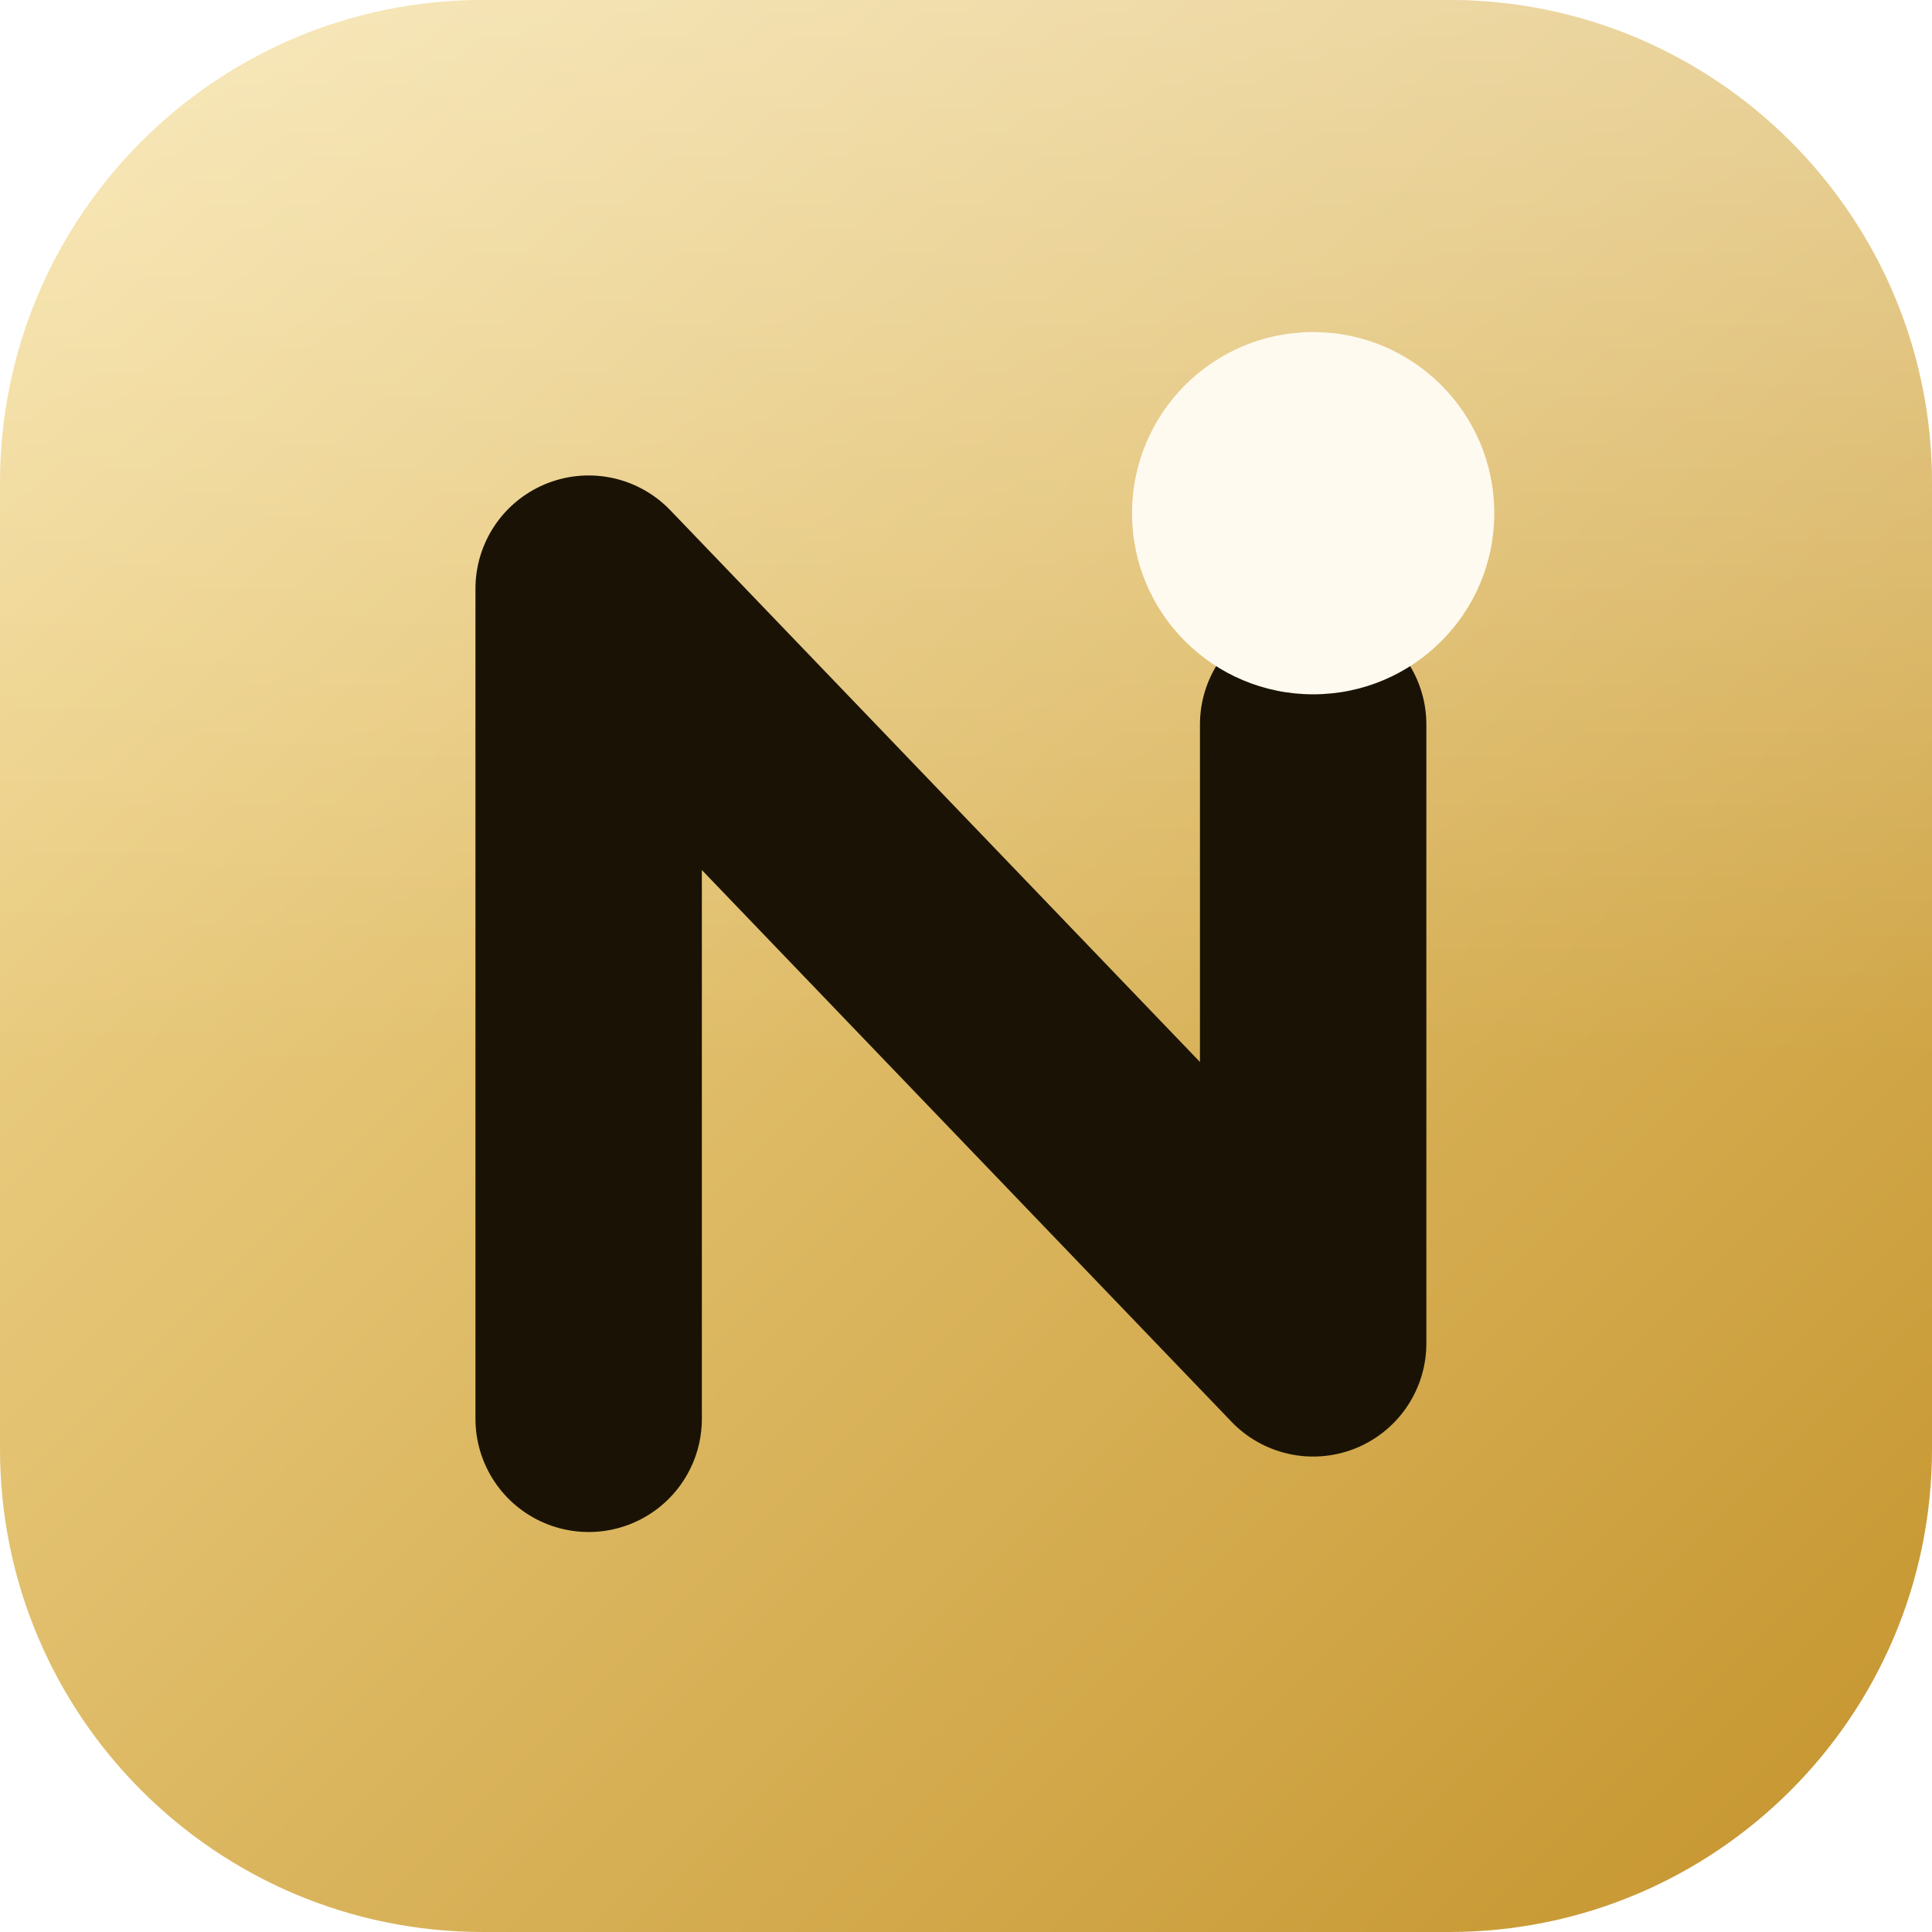
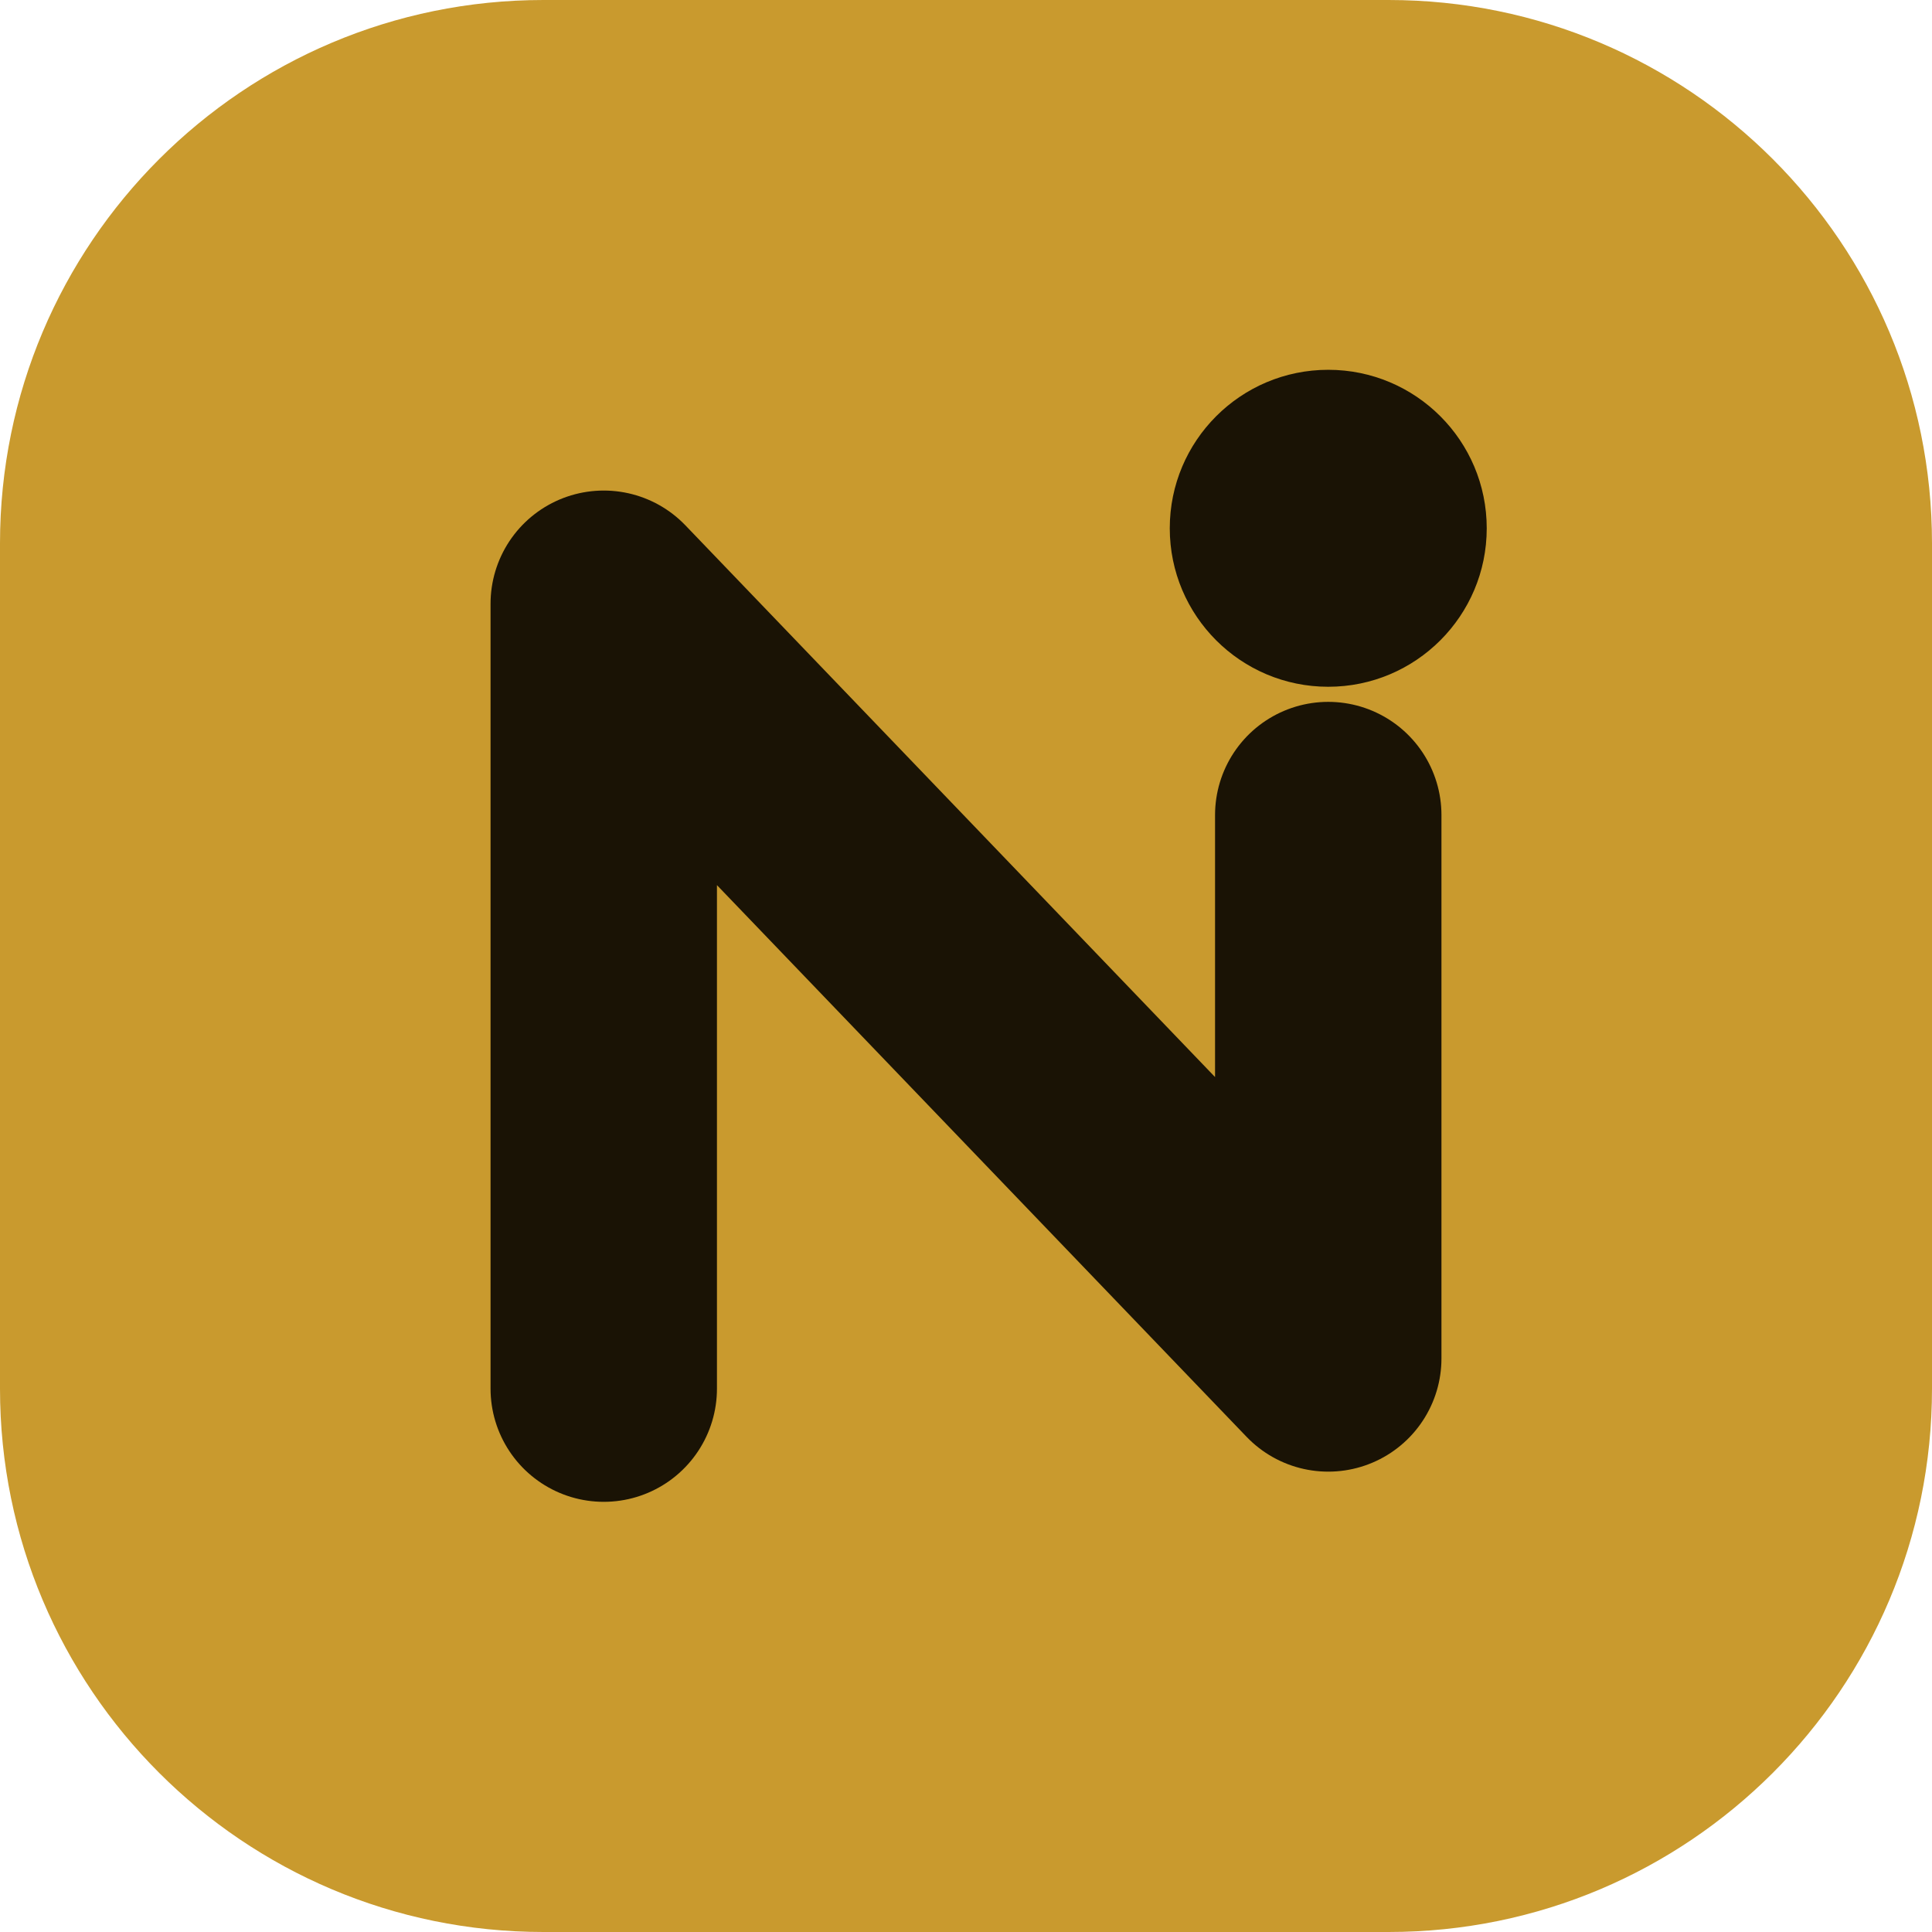
<svg xmlns="http://www.w3.org/2000/svg" viewBox="0 0 64 64">
-   <defs>
-     <linearGradient id="g" x1="0" y1="0" x2="1" y2="1">
-       <stop offset="0" stop-color="#f6df9c" />
-       <stop offset="1" stop-color="#c4932b" />
-     </linearGradient>
-     <linearGradient id="s" x1="0" y1="0" x2="0" y2="1">
-       <stop offset="0" stop-color="#fff" stop-opacity=".35" />
-       <stop offset=".55" stop-color="#fff" stop-opacity="0" />
-     </linearGradient>
-   </defs>
-   <rect width="64" height="64" rx="16" fill="url(#g)" />
-   <rect width="64" height="64" rx="16" fill="url(#s)" />
-   <path d="M19.5 47V19.5L43.5 44.5V24" fill="none" stroke="#1a1305" stroke-width="7.5" stroke-linecap="round" stroke-linejoin="round" />
-   <circle cx="43.5" cy="17" r="6" fill="#fffaf0" />
+   <rect width="64" height="64" rx="18" fill="#c99a2e" />
+   <path d="M20 46V20l24 25V27" fill="none" stroke="#1a1305" stroke-width="7.5" stroke-linecap="round" stroke-linejoin="round" />
+   <circle cx="44" cy="17.5" r="5.25" fill="#1a1305" />
</svg>
